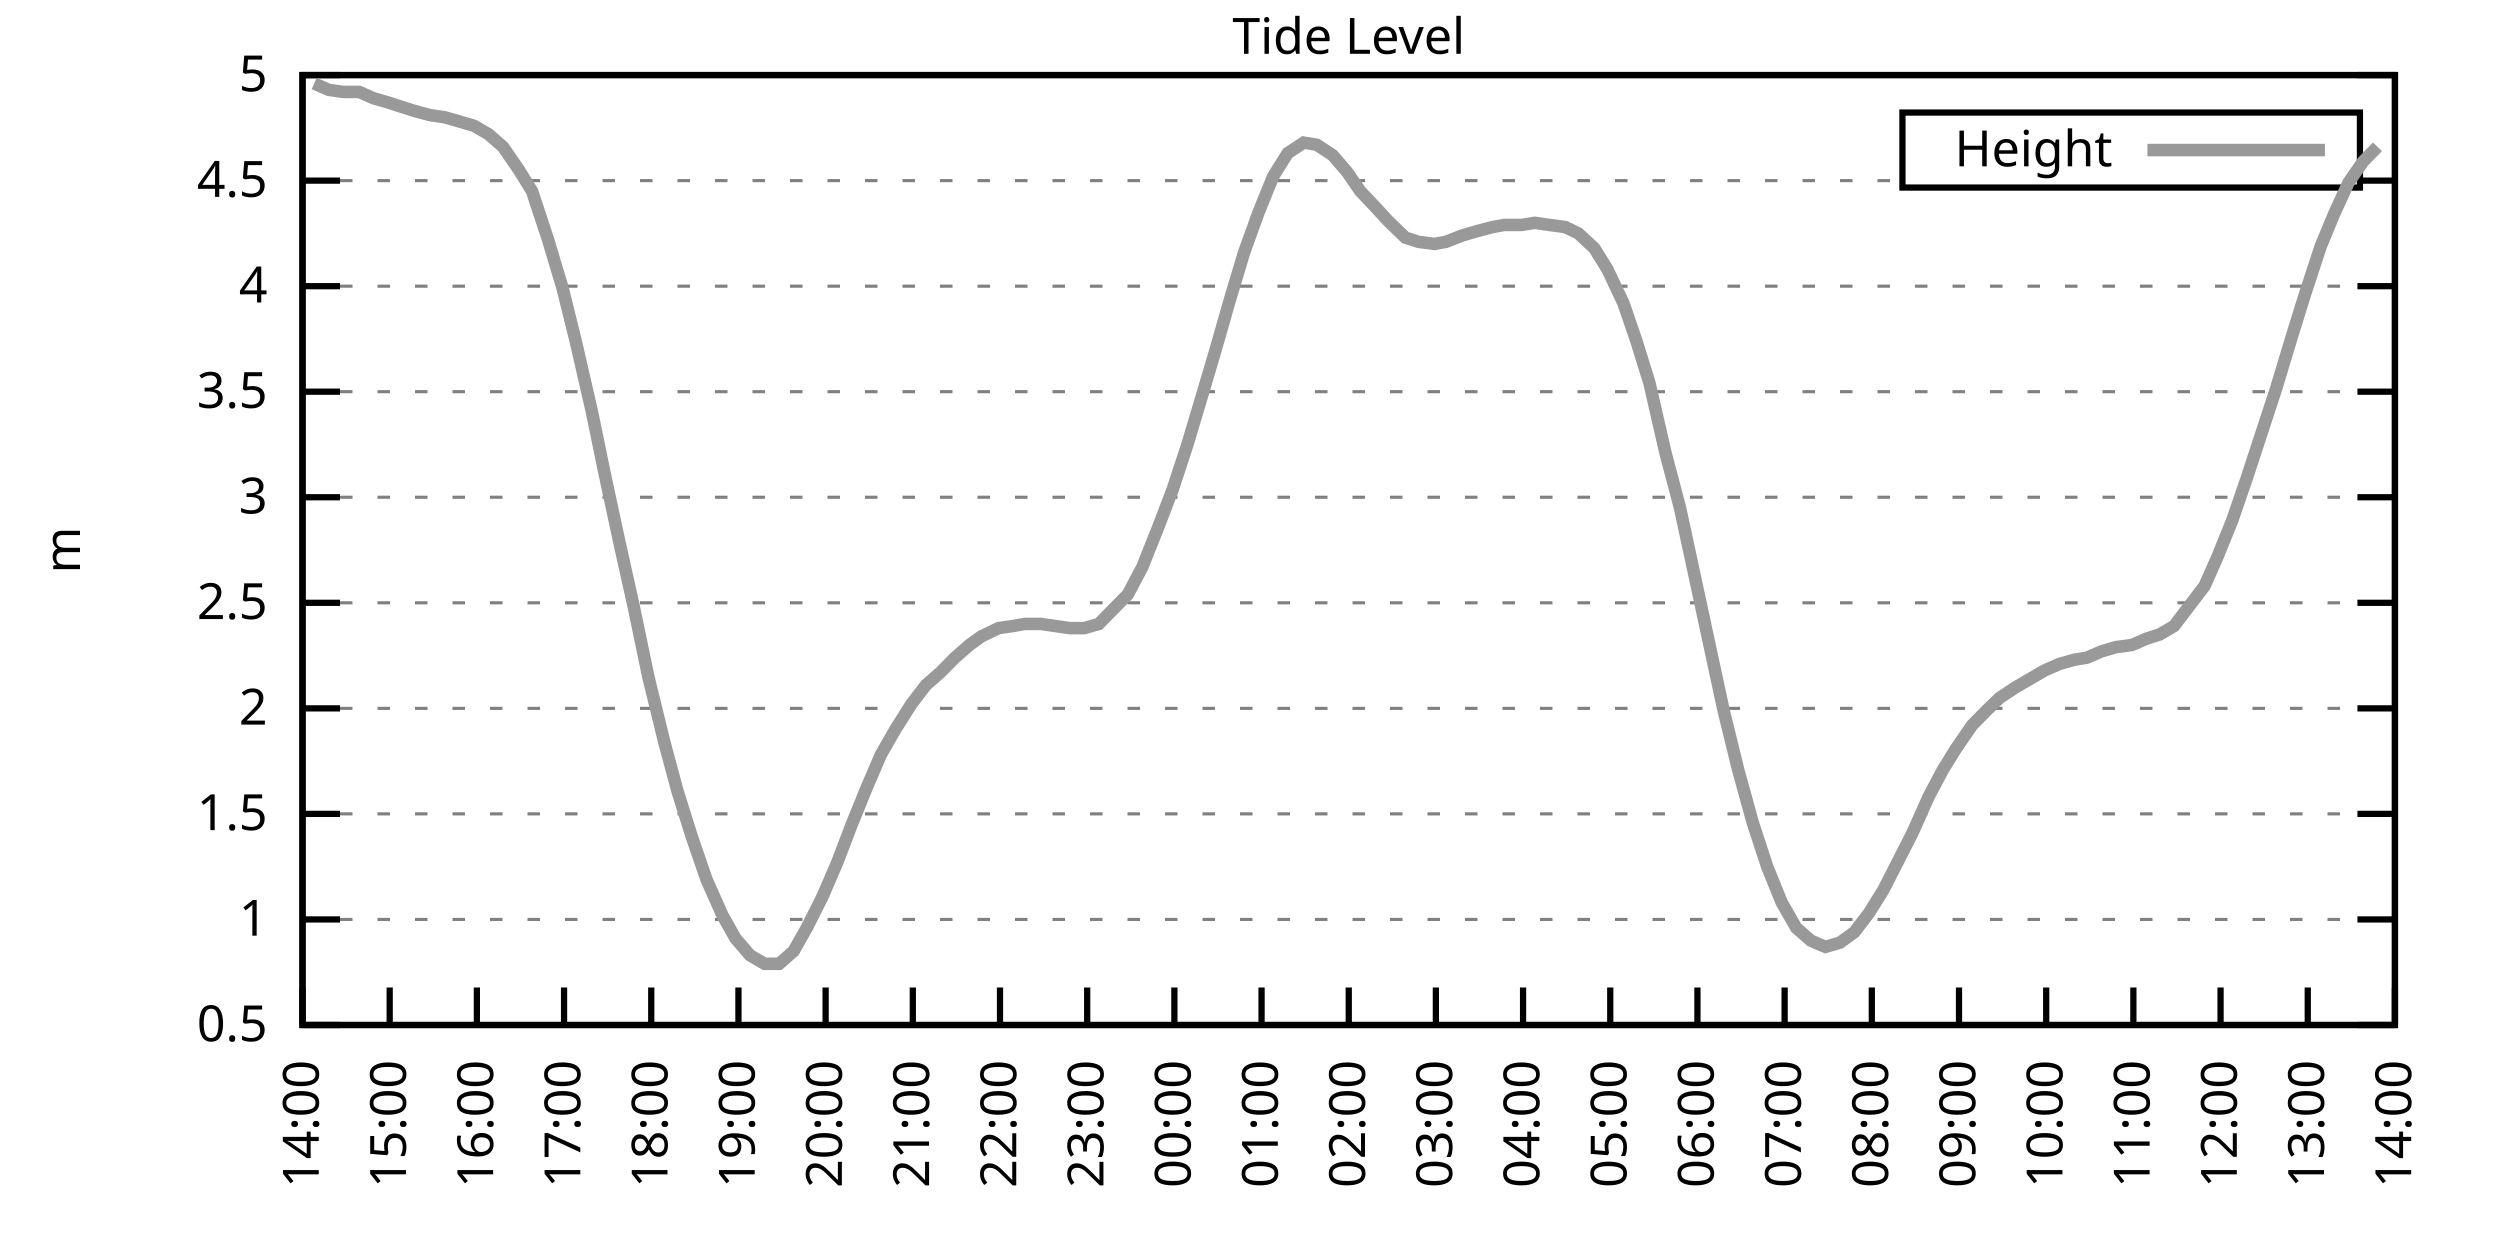
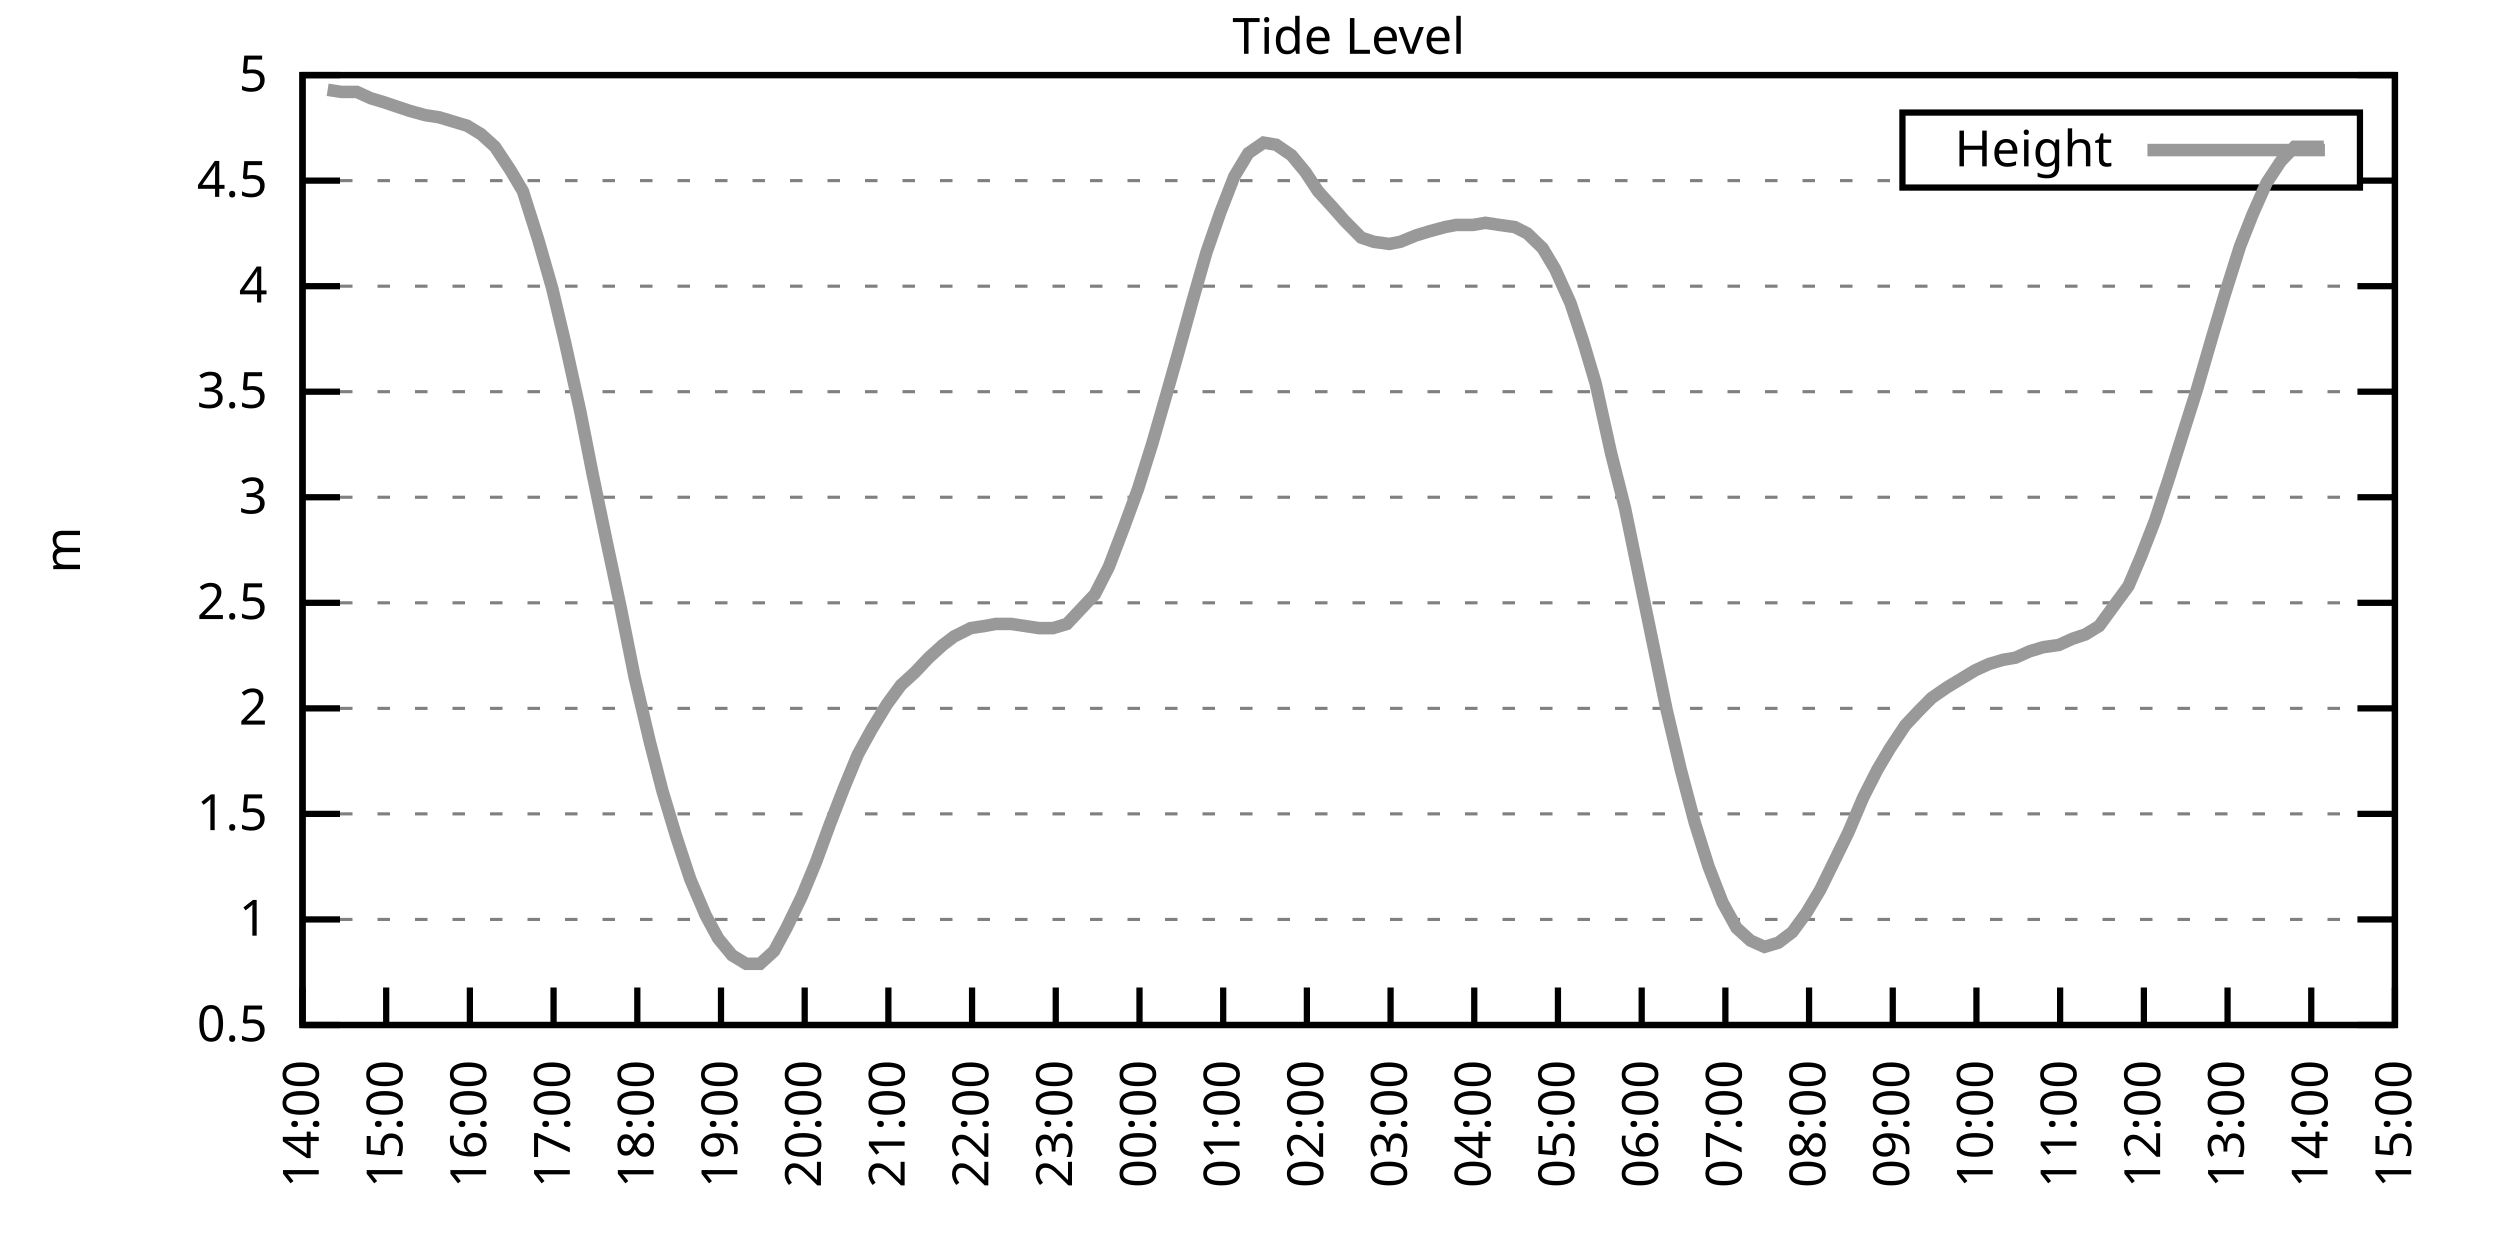
<svg xmlns="http://www.w3.org/2000/svg" xmlns:xlink="http://www.w3.org/1999/xlink" width="400" height="200" viewBox="0 0 400 200">
  <g id="gnuplot_canvas">
    <rect x="0" y="0" width="400" height="200" fill="none" />
    <defs>
      <circle id="gpDot" r="0.5" stroke-width="0.5" stroke="currentColor" />
      <path id="gpPt0" stroke-width="0.333" stroke="currentColor" d="M-1,0 h2 M0,-1 v2" />
      <path id="gpPt1" stroke-width="0.333" stroke="currentColor" d="M-1,-1 L1,1 M1,-1 L-1,1" />
      <path id="gpPt2" stroke-width="0.333" stroke="currentColor" d="M-1,0 L1,0 M0,-1 L0,1 M-1,-1 L1,1 M-1,1 L1,-1" />
      <rect id="gpPt3" stroke-width="0.333" stroke="currentColor" x="-1" y="-1" width="2" height="2" />
      <rect id="gpPt4" stroke-width="0.333" stroke="currentColor" fill="currentColor" x="-1" y="-1" width="2" height="2" />
      <circle id="gpPt5" stroke-width="0.333" stroke="currentColor" cx="0" cy="0" r="1" />
      <use xlink:href="#gpPt5" id="gpPt6" fill="currentColor" stroke="none" />
      <path id="gpPt7" stroke-width="0.333" stroke="currentColor" d="M0,-1.33 L-1.33,0.67 L1.33,0.67 z" />
      <use xlink:href="#gpPt7" id="gpPt8" fill="currentColor" stroke="none" />
      <use xlink:href="#gpPt7" id="gpPt9" stroke="currentColor" transform="rotate(180)" />
      <use xlink:href="#gpPt9" id="gpPt10" fill="currentColor" stroke="none" />
      <use xlink:href="#gpPt3" id="gpPt11" stroke="currentColor" transform="rotate(45)" />
      <use xlink:href="#gpPt11" id="gpPt12" fill="currentColor" stroke="none" />
      <path id="gpPt13" stroke-width="0.333" stroke="currentColor" d="M0,1.330 L1.265,0.411 L0.782,-1.067 L-0.782,-1.076 L-1.265,0.411 z" />
      <use xlink:href="#gpPt13" id="gpPt14" fill="currentColor" stroke="none" />
      <filter id="textbox" filterUnits="objectBoundingBox" x="0" y="0" height="1" width="1">
        <feFlood flood-color="white" flood-opacity="1" result="bgnd" />
        <feComposite in="SourceGraphic" in2="bgnd" operator="atop" />
      </filter>
      <filter id="greybox" filterUnits="objectBoundingBox" x="0" y="0" height="1" width="1">
        <feFlood flood-color="lightgrey" flood-opacity="1" result="grey" />
        <feComposite in="SourceGraphic" in2="grey" operator="atop" />
      </filter>
    </defs>
    <g fill="none" color="white" stroke="currentColor" stroke-width="1.00" stroke-linecap="butt" stroke-linejoin="miter">
</g>
    <g fill="none" color="black" stroke="currentColor" stroke-width="1.00" stroke-linecap="butt" stroke-linejoin="miter">
      <g stroke="none" shape-rendering="crispEdges">
        <polygon fill="rgb(255, 255, 255)" points="48.40,164.00 383.18,164.00 383.18,12.02 48.40,12.02 " />
      </g>
    </g>
    <g fill="none" color="black" stroke="currentColor" stroke-width="1.00" stroke-linecap="butt" stroke-linejoin="miter">
</g>
    <g fill="none" color="black" stroke="black" stroke-width="0.50" stroke-linecap="butt" stroke-linejoin="miter">
</g>
    <g fill="none" color="gray" stroke="currentColor" stroke-width="0.50" stroke-linecap="butt" stroke-linejoin="miter">
      <path stroke="gray" stroke-dasharray="2,4" class="gridline" d="M48.40,164.00 L383.19,164.00  " />
    </g>
    <g fill="none" color="gray" stroke="gray" stroke-width="1.00" stroke-linecap="butt" stroke-linejoin="miter">
</g>
    <g fill="none" color="black" stroke="currentColor" stroke-width="1.00" stroke-linecap="butt" stroke-linejoin="miter">
      <path stroke="black" d="M48.40,164.00 L54.40,164.00 M383.19,164.00 L377.19,164.00  " />
      <g transform="translate(42.80,166.60)" stroke="none" fill="black" font-family="Sans" font-size="8.00" text-anchor="end">
        <text>
          <tspan font-family="Sans"> 0.5</tspan>
        </text>
      </g>
    </g>
    <g fill="none" color="black" stroke="currentColor" stroke-width="1.00" stroke-linecap="butt" stroke-linejoin="miter">
</g>
    <g fill="none" color="black" stroke="black" stroke-width="0.50" stroke-linecap="butt" stroke-linejoin="miter">
</g>
    <g fill="none" color="gray" stroke="currentColor" stroke-width="0.50" stroke-linecap="butt" stroke-linejoin="miter">
      <path stroke="gray" stroke-dasharray="2,4" class="gridline" d="M48.40,147.11 L383.19,147.11  " />
    </g>
    <g fill="none" color="gray" stroke="gray" stroke-width="1.00" stroke-linecap="butt" stroke-linejoin="miter">
</g>
    <g fill="none" color="black" stroke="currentColor" stroke-width="1.00" stroke-linecap="butt" stroke-linejoin="miter">
      <path stroke="black" d="M48.40,147.11 L54.40,147.11 M383.19,147.11 L377.19,147.11  " />
      <g transform="translate(42.80,149.71)" stroke="none" fill="black" font-family="Sans" font-size="8.00" text-anchor="end">
        <text>
          <tspan font-family="Sans"> 1</tspan>
        </text>
      </g>
    </g>
    <g fill="none" color="black" stroke="currentColor" stroke-width="1.00" stroke-linecap="butt" stroke-linejoin="miter">
</g>
    <g fill="none" color="black" stroke="black" stroke-width="0.50" stroke-linecap="butt" stroke-linejoin="miter">
</g>
    <g fill="none" color="gray" stroke="currentColor" stroke-width="0.50" stroke-linecap="butt" stroke-linejoin="miter">
      <path stroke="gray" stroke-dasharray="2,4" class="gridline" d="M48.40,130.22 L383.19,130.22  " />
    </g>
    <g fill="none" color="gray" stroke="gray" stroke-width="1.00" stroke-linecap="butt" stroke-linejoin="miter">
</g>
    <g fill="none" color="black" stroke="currentColor" stroke-width="1.00" stroke-linecap="butt" stroke-linejoin="miter">
      <path stroke="black" d="M48.40,130.22 L54.40,130.22 M383.19,130.22 L377.19,130.22  " />
      <g transform="translate(42.80,132.82)" stroke="none" fill="black" font-family="Sans" font-size="8.00" text-anchor="end">
        <text>
          <tspan font-family="Sans"> 1.5</tspan>
        </text>
      </g>
    </g>
    <g fill="none" color="black" stroke="currentColor" stroke-width="1.00" stroke-linecap="butt" stroke-linejoin="miter">
</g>
    <g fill="none" color="black" stroke="black" stroke-width="0.50" stroke-linecap="butt" stroke-linejoin="miter">
</g>
    <g fill="none" color="gray" stroke="currentColor" stroke-width="0.50" stroke-linecap="butt" stroke-linejoin="miter">
      <path stroke="gray" stroke-dasharray="2,4" class="gridline" d="M48.40,113.34 L383.19,113.34  " />
    </g>
    <g fill="none" color="gray" stroke="gray" stroke-width="1.00" stroke-linecap="butt" stroke-linejoin="miter">
</g>
    <g fill="none" color="black" stroke="currentColor" stroke-width="1.00" stroke-linecap="butt" stroke-linejoin="miter">
      <path stroke="black" d="M48.40,113.34 L54.40,113.34 M383.19,113.34 L377.19,113.34  " />
      <g transform="translate(42.80,115.94)" stroke="none" fill="black" font-family="Sans" font-size="8.00" text-anchor="end">
        <text>
          <tspan font-family="Sans"> 2</tspan>
        </text>
      </g>
    </g>
    <g fill="none" color="black" stroke="currentColor" stroke-width="1.00" stroke-linecap="butt" stroke-linejoin="miter">
</g>
    <g fill="none" color="black" stroke="black" stroke-width="0.50" stroke-linecap="butt" stroke-linejoin="miter">
</g>
    <g fill="none" color="gray" stroke="currentColor" stroke-width="0.50" stroke-linecap="butt" stroke-linejoin="miter">
      <path stroke="gray" stroke-dasharray="2,4" class="gridline" d="M48.40,96.45 L383.19,96.45  " />
    </g>
    <g fill="none" color="gray" stroke="gray" stroke-width="1.00" stroke-linecap="butt" stroke-linejoin="miter">
</g>
    <g fill="none" color="black" stroke="currentColor" stroke-width="1.00" stroke-linecap="butt" stroke-linejoin="miter">
      <path stroke="black" d="M48.40,96.45 L54.40,96.45 M383.19,96.45 L377.19,96.45  " />
      <g transform="translate(42.80,99.05)" stroke="none" fill="black" font-family="Sans" font-size="8.00" text-anchor="end">
        <text>
          <tspan font-family="Sans"> 2.5</tspan>
        </text>
      </g>
    </g>
    <g fill="none" color="black" stroke="currentColor" stroke-width="1.00" stroke-linecap="butt" stroke-linejoin="miter">
</g>
    <g fill="none" color="black" stroke="black" stroke-width="0.50" stroke-linecap="butt" stroke-linejoin="miter">
</g>
    <g fill="none" color="gray" stroke="currentColor" stroke-width="0.50" stroke-linecap="butt" stroke-linejoin="miter">
      <path stroke="gray" stroke-dasharray="2,4" class="gridline" d="M48.40,79.56 L383.19,79.56  " />
    </g>
    <g fill="none" color="gray" stroke="gray" stroke-width="1.00" stroke-linecap="butt" stroke-linejoin="miter">
</g>
    <g fill="none" color="black" stroke="currentColor" stroke-width="1.00" stroke-linecap="butt" stroke-linejoin="miter">
      <path stroke="black" d="M48.40,79.56 L54.40,79.56 M383.19,79.56 L377.19,79.56  " />
      <g transform="translate(42.80,82.16)" stroke="none" fill="black" font-family="Sans" font-size="8.00" text-anchor="end">
        <text>
          <tspan font-family="Sans"> 3</tspan>
        </text>
      </g>
    </g>
    <g fill="none" color="black" stroke="currentColor" stroke-width="1.00" stroke-linecap="butt" stroke-linejoin="miter">
</g>
    <g fill="none" color="black" stroke="black" stroke-width="0.50" stroke-linecap="butt" stroke-linejoin="miter">
</g>
    <g fill="none" color="gray" stroke="currentColor" stroke-width="0.50" stroke-linecap="butt" stroke-linejoin="miter">
      <path stroke="gray" stroke-dasharray="2,4" class="gridline" d="M48.40,62.67 L383.19,62.67  " />
    </g>
    <g fill="none" color="gray" stroke="gray" stroke-width="1.00" stroke-linecap="butt" stroke-linejoin="miter">
</g>
    <g fill="none" color="black" stroke="currentColor" stroke-width="1.00" stroke-linecap="butt" stroke-linejoin="miter">
      <path stroke="black" d="M48.40,62.67 L54.40,62.67 M383.19,62.67 L377.19,62.67  " />
      <g transform="translate(42.80,65.27)" stroke="none" fill="black" font-family="Sans" font-size="8.00" text-anchor="end">
        <text>
          <tspan font-family="Sans"> 3.5</tspan>
        </text>
      </g>
    </g>
    <g fill="none" color="black" stroke="currentColor" stroke-width="1.00" stroke-linecap="butt" stroke-linejoin="miter">
</g>
    <g fill="none" color="black" stroke="black" stroke-width="0.50" stroke-linecap="butt" stroke-linejoin="miter">
</g>
    <g fill="none" color="gray" stroke="currentColor" stroke-width="0.50" stroke-linecap="butt" stroke-linejoin="miter">
      <path stroke="gray" stroke-dasharray="2,4" class="gridline" d="M48.40,45.79 L383.19,45.79  " />
    </g>
    <g fill="none" color="gray" stroke="gray" stroke-width="1.00" stroke-linecap="butt" stroke-linejoin="miter">
</g>
    <g fill="none" color="black" stroke="currentColor" stroke-width="1.00" stroke-linecap="butt" stroke-linejoin="miter">
      <path stroke="black" d="M48.40,45.79 L54.40,45.79 M383.19,45.79 L377.19,45.79  " />
      <g transform="translate(42.80,48.39)" stroke="none" fill="black" font-family="Sans" font-size="8.00" text-anchor="end">
        <text>
          <tspan font-family="Sans"> 4</tspan>
        </text>
      </g>
    </g>
    <g fill="none" color="black" stroke="currentColor" stroke-width="1.00" stroke-linecap="butt" stroke-linejoin="miter">
</g>
    <g fill="none" color="black" stroke="black" stroke-width="0.50" stroke-linecap="butt" stroke-linejoin="miter">
</g>
    <g fill="none" color="gray" stroke="currentColor" stroke-width="0.50" stroke-linecap="butt" stroke-linejoin="miter">
      <path stroke="gray" stroke-dasharray="2,4" class="gridline" d="M48.40,28.90 L304.39,28.90 M377.59,28.90 L383.19,28.90  " />
    </g>
    <g fill="none" color="gray" stroke="gray" stroke-width="1.00" stroke-linecap="butt" stroke-linejoin="miter">
</g>
    <g fill="none" color="black" stroke="currentColor" stroke-width="1.00" stroke-linecap="butt" stroke-linejoin="miter">
      <path stroke="black" d="M48.40,28.90 L54.40,28.90 M383.19,28.90 L377.19,28.90  " />
      <g transform="translate(42.80,31.50)" stroke="none" fill="black" font-family="Sans" font-size="8.00" text-anchor="end">
        <text>
          <tspan font-family="Sans"> 4.5</tspan>
        </text>
      </g>
    </g>
    <g fill="none" color="black" stroke="currentColor" stroke-width="1.00" stroke-linecap="butt" stroke-linejoin="miter">
</g>
    <g fill="none" color="black" stroke="black" stroke-width="0.50" stroke-linecap="butt" stroke-linejoin="miter">
</g>
    <g fill="none" color="gray" stroke="currentColor" stroke-width="0.50" stroke-linecap="butt" stroke-linejoin="miter">
      <path stroke="gray" stroke-dasharray="2,4" class="gridline" d="M48.40,12.01 L383.19,12.01  " />
    </g>
    <g fill="none" color="gray" stroke="gray" stroke-width="1.00" stroke-linecap="butt" stroke-linejoin="miter">
</g>
    <g fill="none" color="black" stroke="currentColor" stroke-width="1.00" stroke-linecap="butt" stroke-linejoin="miter">
      <path stroke="black" d="M48.40,12.01 L54.40,12.01 M383.19,12.01 L377.19,12.01  " />
      <g transform="translate(42.80,14.61)" stroke="none" fill="black" font-family="Sans" font-size="8.00" text-anchor="end">
        <text>
          <tspan font-family="Sans"> 5</tspan>
        </text>
      </g>
    </g>
    <g fill="none" color="black" stroke="currentColor" stroke-width="1.00" stroke-linecap="butt" stroke-linejoin="miter">
      <path stroke="black" d="M48.40,164.00 L48.40,158.00  " />
      <g transform="translate(51.00,169.60) rotate(270.00)" stroke="none" fill="black" font-family="Sans" font-size="8.00" text-anchor="end">
        <text>
          <tspan font-family="Sans">14:00</tspan>
        </text>
      </g>
    </g>
    <g fill="none" color="black" stroke="currentColor" stroke-width="1.00" stroke-linecap="butt" stroke-linejoin="miter">
-       <path stroke="black" d="M62.35,164.00 L62.35,158.00  " />
-       <g transform="translate(64.95,169.60) rotate(270.00)" stroke="none" fill="black" font-family="Sans" font-size="8.00" text-anchor="end">
+       <path stroke="black" d="M61.79,164.00 L61.79,158.00  " />
+       <g transform="translate(64.39,169.60) rotate(270.00)" stroke="none" fill="black" font-family="Sans" font-size="8.00" text-anchor="end">
        <text>
          <tspan font-family="Sans">15:00</tspan>
        </text>
      </g>
    </g>
    <g fill="none" color="black" stroke="currentColor" stroke-width="1.00" stroke-linecap="butt" stroke-linejoin="miter">
-       <path stroke="black" d="M76.30,164.00 L76.30,158.00  " />
-       <g transform="translate(78.90,169.60) rotate(270.00)" stroke="none" fill="black" font-family="Sans" font-size="8.00" text-anchor="end">
+       <path stroke="black" d="M75.18,164.00 L75.18,158.00  " />
+       <g transform="translate(77.78,169.60) rotate(270.00)" stroke="none" fill="black" font-family="Sans" font-size="8.00" text-anchor="end">
        <text>
          <tspan font-family="Sans">16:00</tspan>
        </text>
      </g>
    </g>
    <g fill="none" color="black" stroke="currentColor" stroke-width="1.00" stroke-linecap="butt" stroke-linejoin="miter">
-       <path stroke="black" d="M90.25,164.00 L90.25,158.00  " />
-       <g transform="translate(92.85,169.60) rotate(270.00)" stroke="none" fill="black" font-family="Sans" font-size="8.00" text-anchor="end">
+       <path stroke="black" d="M88.57,164.00 L88.57,158.00  " />
+       <g transform="translate(91.17,169.60) rotate(270.00)" stroke="none" fill="black" font-family="Sans" font-size="8.00" text-anchor="end">
        <text>
          <tspan font-family="Sans">17:00</tspan>
        </text>
      </g>
    </g>
    <g fill="none" color="black" stroke="currentColor" stroke-width="1.00" stroke-linecap="butt" stroke-linejoin="miter">
-       <path stroke="black" d="M104.20,164.00 L104.20,158.00  " />
-       <g transform="translate(106.80,169.60) rotate(270.00)" stroke="none" fill="black" font-family="Sans" font-size="8.00" text-anchor="end">
+       <path stroke="black" d="M101.97,164.00 L101.97,158.00  " />
+       <g transform="translate(104.57,169.60) rotate(270.00)" stroke="none" fill="black" font-family="Sans" font-size="8.00" text-anchor="end">
        <text>
          <tspan font-family="Sans">18:00</tspan>
        </text>
      </g>
    </g>
    <g fill="none" color="black" stroke="currentColor" stroke-width="1.00" stroke-linecap="butt" stroke-linejoin="miter">
-       <path stroke="black" d="M118.15,164.00 L118.15,158.00  " />
-       <g transform="translate(120.75,169.60) rotate(270.00)" stroke="none" fill="black" font-family="Sans" font-size="8.00" text-anchor="end">
+       <path stroke="black" d="M115.36,164.00 L115.36,158.00  " />
+       <g transform="translate(117.96,169.60) rotate(270.00)" stroke="none" fill="black" font-family="Sans" font-size="8.00" text-anchor="end">
        <text>
          <tspan font-family="Sans">19:00</tspan>
        </text>
      </g>
    </g>
    <g fill="none" color="black" stroke="currentColor" stroke-width="1.00" stroke-linecap="butt" stroke-linejoin="miter">
-       <path stroke="black" d="M132.10,164.00 L132.10,158.00  " />
-       <g transform="translate(134.70,169.60) rotate(270.00)" stroke="none" fill="black" font-family="Sans" font-size="8.00" text-anchor="end">
+       <path stroke="black" d="M128.75,164.00 L128.75,158.00  " />
+       <g transform="translate(131.35,169.60) rotate(270.00)" stroke="none" fill="black" font-family="Sans" font-size="8.00" text-anchor="end">
        <text>
          <tspan font-family="Sans">20:00</tspan>
        </text>
      </g>
    </g>
    <g fill="none" color="black" stroke="currentColor" stroke-width="1.00" stroke-linecap="butt" stroke-linejoin="miter">
-       <path stroke="black" d="M146.05,164.00 L146.05,158.00  " />
-       <g transform="translate(148.65,169.60) rotate(270.00)" stroke="none" fill="black" font-family="Sans" font-size="8.00" text-anchor="end">
+       <path stroke="black" d="M142.14,164.00 L142.14,158.00  " />
+       <g transform="translate(144.74,169.60) rotate(270.00)" stroke="none" fill="black" font-family="Sans" font-size="8.00" text-anchor="end">
        <text>
          <tspan font-family="Sans">21:00</tspan>
        </text>
      </g>
    </g>
    <g fill="none" color="black" stroke="currentColor" stroke-width="1.00" stroke-linecap="butt" stroke-linejoin="miter">
-       <path stroke="black" d="M160.00,164.00 L160.00,158.00  " />
-       <g transform="translate(162.60,169.60) rotate(270.00)" stroke="none" fill="black" font-family="Sans" font-size="8.00" text-anchor="end">
+       <path stroke="black" d="M155.53,164.00 L155.53,158.00  " />
+       <g transform="translate(158.13,169.60) rotate(270.00)" stroke="none" fill="black" font-family="Sans" font-size="8.00" text-anchor="end">
        <text>
          <tspan font-family="Sans">22:00</tspan>
        </text>
      </g>
    </g>
    <g fill="none" color="black" stroke="currentColor" stroke-width="1.00" stroke-linecap="butt" stroke-linejoin="miter">
-       <path stroke="black" d="M173.95,164.00 L173.95,158.00  " />
-       <g transform="translate(176.55,169.60) rotate(270.00)" stroke="none" fill="black" font-family="Sans" font-size="8.00" text-anchor="end">
+       <path stroke="black" d="M168.92,164.00 L168.92,158.00  " />
+       <g transform="translate(171.52,169.60) rotate(270.00)" stroke="none" fill="black" font-family="Sans" font-size="8.00" text-anchor="end">
        <text>
          <tspan font-family="Sans">23:00</tspan>
        </text>
      </g>
    </g>
    <g fill="none" color="black" stroke="currentColor" stroke-width="1.00" stroke-linecap="butt" stroke-linejoin="miter">
-       <path stroke="black" d="M187.90,164.00 L187.90,158.00  " />
-       <g transform="translate(190.50,169.60) rotate(270.00)" stroke="none" fill="black" font-family="Sans" font-size="8.00" text-anchor="end">
+       <path stroke="black" d="M182.32,164.00 L182.32,158.00  " />
+       <g transform="translate(184.92,169.60) rotate(270.00)" stroke="none" fill="black" font-family="Sans" font-size="8.00" text-anchor="end">
        <text>
          <tspan font-family="Sans">00:00</tspan>
        </text>
      </g>
    </g>
    <g fill="none" color="black" stroke="currentColor" stroke-width="1.00" stroke-linecap="butt" stroke-linejoin="miter">
-       <path stroke="black" d="M201.85,164.00 L201.85,158.00  " />
-       <g transform="translate(204.45,169.60) rotate(270.00)" stroke="none" fill="black" font-family="Sans" font-size="8.00" text-anchor="end">
+       <path stroke="black" d="M195.71,164.00 L195.71,158.00  " />
+       <g transform="translate(198.31,169.60) rotate(270.00)" stroke="none" fill="black" font-family="Sans" font-size="8.00" text-anchor="end">
        <text>
          <tspan font-family="Sans">01:00</tspan>
        </text>
      </g>
    </g>
    <g fill="none" color="black" stroke="currentColor" stroke-width="1.00" stroke-linecap="butt" stroke-linejoin="miter">
-       <path stroke="black" d="M215.80,164.00 L215.80,158.00  " />
-       <g transform="translate(218.40,169.60) rotate(270.00)" stroke="none" fill="black" font-family="Sans" font-size="8.00" text-anchor="end">
+       <path stroke="black" d="M209.10,164.00 L209.10,158.00  " />
+       <g transform="translate(211.70,169.60) rotate(270.00)" stroke="none" fill="black" font-family="Sans" font-size="8.00" text-anchor="end">
        <text>
          <tspan font-family="Sans">02:00</tspan>
        </text>
      </g>
    </g>
    <g fill="none" color="black" stroke="currentColor" stroke-width="1.00" stroke-linecap="butt" stroke-linejoin="miter">
-       <path stroke="black" d="M229.74,164.00 L229.74,158.00  " />
-       <g transform="translate(232.34,169.60) rotate(270.00)" stroke="none" fill="black" font-family="Sans" font-size="8.00" text-anchor="end">
+       <path stroke="black" d="M222.49,164.00 L222.49,158.00  " />
+       <g transform="translate(225.09,169.60) rotate(270.00)" stroke="none" fill="black" font-family="Sans" font-size="8.00" text-anchor="end">
        <text>
          <tspan font-family="Sans">03:00</tspan>
        </text>
      </g>
    </g>
    <g fill="none" color="black" stroke="currentColor" stroke-width="1.00" stroke-linecap="butt" stroke-linejoin="miter">
-       <path stroke="black" d="M243.69,164.00 L243.69,158.00  " />
-       <g transform="translate(246.29,169.60) rotate(270.00)" stroke="none" fill="black" font-family="Sans" font-size="8.00" text-anchor="end">
+       <path stroke="black" d="M235.88,164.00 L235.88,158.00  " />
+       <g transform="translate(238.48,169.60) rotate(270.00)" stroke="none" fill="black" font-family="Sans" font-size="8.00" text-anchor="end">
        <text>
          <tspan font-family="Sans">04:00</tspan>
        </text>
      </g>
    </g>
    <g fill="none" color="black" stroke="currentColor" stroke-width="1.00" stroke-linecap="butt" stroke-linejoin="miter">
-       <path stroke="black" d="M257.64,164.00 L257.64,158.00  " />
-       <g transform="translate(260.24,169.60) rotate(270.00)" stroke="none" fill="black" font-family="Sans" font-size="8.00" text-anchor="end">
+       <path stroke="black" d="M249.27,164.00 L249.27,158.00  " />
+       <g transform="translate(251.87,169.60) rotate(270.00)" stroke="none" fill="black" font-family="Sans" font-size="8.00" text-anchor="end">
        <text>
          <tspan font-family="Sans">05:00</tspan>
        </text>
      </g>
    </g>
    <g fill="none" color="black" stroke="currentColor" stroke-width="1.00" stroke-linecap="butt" stroke-linejoin="miter">
-       <path stroke="black" d="M271.59,164.00 L271.59,158.00  " />
-       <g transform="translate(274.19,169.60) rotate(270.00)" stroke="none" fill="black" font-family="Sans" font-size="8.00" text-anchor="end">
+       <path stroke="black" d="M262.67,164.00 L262.67,158.00  " />
+       <g transform="translate(265.27,169.60) rotate(270.00)" stroke="none" fill="black" font-family="Sans" font-size="8.00" text-anchor="end">
        <text>
          <tspan font-family="Sans">06:00</tspan>
        </text>
      </g>
    </g>
    <g fill="none" color="black" stroke="currentColor" stroke-width="1.00" stroke-linecap="butt" stroke-linejoin="miter">
-       <path stroke="black" d="M285.54,164.00 L285.54,158.00  " />
-       <g transform="translate(288.14,169.60) rotate(270.00)" stroke="none" fill="black" font-family="Sans" font-size="8.00" text-anchor="end">
+       <path stroke="black" d="M276.06,164.00 L276.06,158.00  " />
+       <g transform="translate(278.66,169.60) rotate(270.00)" stroke="none" fill="black" font-family="Sans" font-size="8.00" text-anchor="end">
        <text>
          <tspan font-family="Sans">07:00</tspan>
        </text>
      </g>
    </g>
    <g fill="none" color="black" stroke="currentColor" stroke-width="1.00" stroke-linecap="butt" stroke-linejoin="miter">
-       <path stroke="black" d="M299.49,164.00 L299.49,158.00  " />
-       <g transform="translate(302.09,169.60) rotate(270.00)" stroke="none" fill="black" font-family="Sans" font-size="8.00" text-anchor="end">
+       <path stroke="black" d="M289.45,164.00 L289.45,158.00  " />
+       <g transform="translate(292.05,169.60) rotate(270.00)" stroke="none" fill="black" font-family="Sans" font-size="8.00" text-anchor="end">
        <text>
          <tspan font-family="Sans">08:00</tspan>
        </text>
      </g>
    </g>
    <g fill="none" color="black" stroke="currentColor" stroke-width="1.00" stroke-linecap="butt" stroke-linejoin="miter">
-       <path stroke="black" d="M313.44,164.00 L313.44,158.00  " />
-       <g transform="translate(316.04,169.60) rotate(270.00)" stroke="none" fill="black" font-family="Sans" font-size="8.00" text-anchor="end">
+       <path stroke="black" d="M302.84,164.00 L302.84,158.00  " />
+       <g transform="translate(305.44,169.60) rotate(270.00)" stroke="none" fill="black" font-family="Sans" font-size="8.00" text-anchor="end">
        <text>
          <tspan font-family="Sans">09:00</tspan>
        </text>
      </g>
    </g>
    <g fill="none" color="black" stroke="currentColor" stroke-width="1.00" stroke-linecap="butt" stroke-linejoin="miter">
-       <path stroke="black" d="M327.39,164.00 L327.39,158.00  " />
-       <g transform="translate(329.99,169.60) rotate(270.00)" stroke="none" fill="black" font-family="Sans" font-size="8.00" text-anchor="end">
+       <path stroke="black" d="M316.23,164.00 L316.23,158.00  " />
+       <g transform="translate(318.83,169.60) rotate(270.00)" stroke="none" fill="black" font-family="Sans" font-size="8.00" text-anchor="end">
        <text>
          <tspan font-family="Sans">10:00</tspan>
        </text>
      </g>
    </g>
    <g fill="none" color="black" stroke="currentColor" stroke-width="1.00" stroke-linecap="butt" stroke-linejoin="miter">
-       <path stroke="black" d="M341.34,164.00 L341.34,158.00  " />
-       <g transform="translate(343.94,169.60) rotate(270.00)" stroke="none" fill="black" font-family="Sans" font-size="8.00" text-anchor="end">
+       <path stroke="black" d="M329.62,164.00 L329.62,158.00  " />
+       <g transform="translate(332.22,169.60) rotate(270.00)" stroke="none" fill="black" font-family="Sans" font-size="8.00" text-anchor="end">
        <text>
          <tspan font-family="Sans">11:00</tspan>
        </text>
      </g>
    </g>
    <g fill="none" color="black" stroke="currentColor" stroke-width="1.00" stroke-linecap="butt" stroke-linejoin="miter">
-       <path stroke="black" d="M355.29,164.00 L355.29,158.00  " />
-       <g transform="translate(357.89,169.60) rotate(270.00)" stroke="none" fill="black" font-family="Sans" font-size="8.00" text-anchor="end">
+       <path stroke="black" d="M343.02,164.00 L343.02,158.00  " />
+       <g transform="translate(345.62,169.60) rotate(270.00)" stroke="none" fill="black" font-family="Sans" font-size="8.00" text-anchor="end">
        <text>
          <tspan font-family="Sans">12:00</tspan>
        </text>
      </g>
    </g>
    <g fill="none" color="black" stroke="currentColor" stroke-width="1.00" stroke-linecap="butt" stroke-linejoin="miter">
-       <path stroke="black" d="M369.24,164.00 L369.24,158.00  " />
-       <g transform="translate(371.84,169.60) rotate(270.00)" stroke="none" fill="black" font-family="Sans" font-size="8.00" text-anchor="end">
+       <path stroke="black" d="M356.41,164.00 L356.41,158.00  " />
+       <g transform="translate(359.01,169.60) rotate(270.00)" stroke="none" fill="black" font-family="Sans" font-size="8.00" text-anchor="end">
        <text>
          <tspan font-family="Sans">13:00</tspan>
+         </text>
+       </g>
+     </g>
+     <g fill="none" color="black" stroke="currentColor" stroke-width="1.00" stroke-linecap="butt" stroke-linejoin="miter">
+       <path stroke="black" d="M369.80,164.00 L369.80,158.00  " />
+       <g transform="translate(372.40,169.60) rotate(270.00)" stroke="none" fill="black" font-family="Sans" font-size="8.00" text-anchor="end">
+         <text>
+           <tspan font-family="Sans">14:00</tspan>
        </text>
      </g>
    </g>
    <g fill="none" color="black" stroke="currentColor" stroke-width="1.00" stroke-linecap="butt" stroke-linejoin="miter">
      <path stroke="black" d="M383.19,164.00 L383.19,158.00  " />
      <g transform="translate(385.79,169.60) rotate(270.00)" stroke="none" fill="black" font-family="Sans" font-size="8.00" text-anchor="end">
        <text>
-           <tspan font-family="Sans">14:00</tspan>
+           <tspan font-family="Sans">15:00</tspan>
        </text>
      </g>
    </g>
    <g fill="none" color="black" stroke="currentColor" stroke-width="1.00" stroke-linecap="butt" stroke-linejoin="miter">
</g>
    <g fill="none" color="black" stroke="currentColor" stroke-width="1.00" stroke-linecap="butt" stroke-linejoin="miter">
      <path stroke="black" d="M48.40,12.01 L48.40,164.00 L383.19,164.00 L383.19,12.01 L48.40,12.01 Z  " />
    </g>
    <g fill="none" color="black" stroke="currentColor" stroke-width="1.00" stroke-linecap="butt" stroke-linejoin="miter">
</g>
    <g fill="none" color="black" stroke="currentColor" stroke-width="1.00" stroke-linecap="butt" stroke-linejoin="miter">
      <path stroke="black" d="M304.39,30.01 L304.39,18.01 L377.59,18.01 L377.59,30.01 L304.39,30.01 Z  " />
    </g>
    <g id="Tide_level_plot_1">
      <g fill="none" color="white" stroke="black" stroke-width="2.00" stroke-linecap="butt" stroke-linejoin="miter">
</g>
      <g fill="none" color="black" stroke="currentColor" stroke-width="2.00" stroke-linecap="butt" stroke-linejoin="miter">
        <g transform="translate(337.99,26.61)" stroke="none" fill="black" font-family="Sans" font-size="8.00" text-anchor="end">
          <text>
            <tspan font-family="Sans">Height</tspan>
          </text>
        </g>
      </g>
      <g fill="none" color="black" stroke="currentColor" stroke-width="2.00" stroke-linecap="butt" stroke-linejoin="miter">
-         <path stroke="rgb(153, 153, 153)" d="M343.59,24.01 L371.99,24.01 M50.26,13.36 L52.58,14.37 L54.91,14.71 L57.47,14.71 L59.79,15.73 L62.12,16.40   L64.21,17.08 L66.30,17.75 L68.86,18.43 L71.18,18.77 L73.51,19.44 L75.83,20.12 L78.16,21.47 L80.48,23.49   L83.04,27.21 L85.13,30.59 L87.69,38.35 L90.02,46.12 L92.11,54.57 L94.67,65.71 L96.76,75.85 L99.08,86.65   L101.41,97.12 L103.73,108.27 L106.29,118.74 L108.38,126.51 L110.71,133.94 L113.03,140.69 L115.59,146.44 L117.68,150.15   L120.01,152.85 L122.33,154.21 L124.66,154.21 L126.98,152.18 L129.08,148.46 L131.63,143.40 L133.96,137.99 L136.28,131.91   L138.61,126.17 L140.93,120.77 L143.26,116.71 L145.81,112.66 L148.14,109.62 L150.46,107.59 L152.79,105.23 L155.11,103.20   L156.97,101.85 L159.76,100.50 L162.09,100.16 L163.95,99.83 L166.51,99.83 L168.83,100.16 L171.16,100.50 L173.48,100.50   L175.81,99.83 L178.13,97.46 L180.46,95.10 L182.78,90.71 L185.34,84.29 L187.66,78.21 L189.99,71.12 L192.31,63.35   L194.41,56.26 L196.73,48.15 L199.06,40.38 L201.38,33.96 L203.71,28.22 L206.03,24.51 L208.59,22.82 L210.68,23.16   L213.24,24.84 L215.56,27.55 L217.65,30.59 L220.21,33.29 L222.07,35.32 L224.86,38.02 L226.95,38.69 L229.51,39.03   L231.37,38.69 L233.93,37.68 L236.25,37.00 L238.81,36.33 L240.67,35.99 L243.46,35.99 L245.55,35.65 L247.88,35.99   L250.44,36.33 L252.53,37.34 L255.09,39.71 L257.18,43.08 L259.74,48.49 L261.83,54.57 L263.92,61.32 L266.48,72.47   L268.80,81.25 L271.13,92.06 L273.45,102.87 L275.78,113.67 L278.10,123.13 L280.43,131.58 L282.75,138.67 L285.08,144.41   L287.40,148.46 L289.73,150.49 L292.05,151.50 L294.38,150.83 L296.70,149.14 L299.03,146.10 L301.35,142.38 L306.00,133.26   L308.56,127.52 L310.88,123.13 L312.98,119.75 L315.53,116.04 L317.86,113.67 L319.95,111.65 L322.51,109.96 L324.83,108.61   L327.16,107.26 L329.48,106.24 L331.81,105.57 L333.90,105.23 L336.23,104.22 L338.55,103.54 L341.11,103.20 L343.43,102.19   L345.53,101.52 L347.85,100.16 L350.41,96.79 L352.73,93.75 L354.83,89.02 L357.15,83.28 L359.48,76.52 L361.80,69.43   L364.13,62.34 L366.68,53.89 L368.78,47.14 L371.33,39.37 L373.43,34.30 L375.75,29.24 L378.08,25.86 L380.40,23.49    " />
+         <path stroke="rgb(153, 153, 153)" d="M343.59,24.01 L371.99,24.01 M52.42,14.37 L54.65,14.71 L57.10,14.71 L59.34,15.73 L61.57,16.40 L63.58,17.08   L65.59,17.75 L68.04,18.43 L70.27,18.77 L72.50,19.44 L74.74,20.12 L76.97,21.47 L79.20,23.49 L81.66,27.21   L83.66,30.59 L86.12,38.35 L88.35,46.12 L90.36,54.57 L92.82,65.71 L94.82,75.85 L97.06,86.65 L99.29,97.12   L101.52,108.27 L103.98,118.74 L105.98,126.51 L108.22,133.94 L110.45,140.69 L112.90,146.44 L114.91,150.15 L117.14,152.85   L119.38,154.21 L121.61,154.21 L123.84,152.18 L125.85,148.46 L128.30,143.40 L130.54,137.99 L132.77,131.91 L135.00,126.17   L137.23,120.77 L139.46,116.71 L141.92,112.66 L144.15,109.62 L146.38,107.59 L148.61,105.23 L150.85,103.20 L152.63,101.85   L155.31,100.50 L157.54,100.16 L159.33,99.83 L161.78,99.83 L164.01,100.16 L166.25,100.50 L168.48,100.50 L170.71,99.83   L172.94,97.46 L175.17,95.10 L177.41,90.71 L179.86,84.29 L182.09,78.21 L184.32,71.12 L186.56,63.35 L188.57,56.26   L190.80,48.15 L193.03,40.38 L195.26,33.96 L197.49,28.22 L199.73,24.51 L202.18,22.82 L204.19,23.16 L206.64,24.84   L208.88,27.55 L210.88,30.59 L213.34,33.29 L215.13,35.32 L217.80,38.02 L219.81,38.69 L222.27,39.03 L224.05,38.69   L226.51,37.68 L228.74,37.00 L231.20,36.33 L232.98,35.99 L235.66,35.99 L237.67,35.65 L239.90,35.99 L242.36,36.33   L244.36,37.34 L246.82,39.71 L248.83,43.08 L251.28,48.49 L253.29,54.57 L255.30,61.32 L257.76,72.47 L259.99,81.25   L262.22,92.06 L264.45,102.87 L266.68,113.67 L268.92,123.13 L271.15,131.58 L273.38,138.67 L275.61,144.41 L277.84,148.46   L280.07,150.49 L282.31,151.50 L284.54,150.83 L286.77,149.14 L289.00,146.10 L291.23,142.38 L295.70,133.26 L298.15,127.52   L300.39,123.13 L302.39,119.75 L304.85,116.04 L307.08,113.67 L309.09,111.65 L311.54,109.96 L313.78,108.61 L316.01,107.26   L318.24,106.24 L320.47,105.57 L322.48,105.23 L324.71,104.22 L326.95,103.54 L329.40,103.20 L331.63,102.19 L333.64,101.52   L335.87,100.16 L338.33,96.79 L340.56,93.75 L342.57,89.02 L344.80,83.28 L347.03,76.52 L349.26,69.43 L351.50,62.34   L353.95,53.89 L355.96,47.14 L358.42,39.37 L360.42,34.30 L362.66,29.24 L364.89,25.86 L367.12,23.49 L369.35,23.49   L371.81,23.49  " />
      </g>
    </g>
    <g fill="none" color="black" stroke="currentColor" stroke-width="2.00" stroke-linecap="butt" stroke-linejoin="miter">
</g>
    <g fill="none" color="black" stroke="black" stroke-width="1.00" stroke-linecap="butt" stroke-linejoin="miter">
</g>
    <g fill="none" color="black" stroke="currentColor" stroke-width="1.00" stroke-linecap="butt" stroke-linejoin="miter">
      <path stroke="black" d="M48.40,12.01 L48.40,164.00 L383.19,164.00 L383.19,12.01 L48.40,12.01 Z  " />
      <g transform="translate(12.80,88.01) rotate(270.00)" stroke="none" fill="black" font-family="Sans" font-size="8.00" text-anchor="middle">
        <text>
          <tspan font-family="Sans">m</tspan>
        </text>
      </g>
    </g>
    <g fill="none" color="black" stroke="currentColor" stroke-width="1.00" stroke-linecap="butt" stroke-linejoin="miter">
</g>
    <g fill="none" color="black" stroke="currentColor" stroke-width="1.00" stroke-linecap="butt" stroke-linejoin="miter">
      <g transform="translate(215.79,8.61)" stroke="none" fill="black" font-family="Sans" font-size="8.00" text-anchor="middle">
        <text>
          <tspan font-family="Sans">Tide Level</tspan>
        </text>
      </g>
    </g>
    <g fill="none" color="black" stroke="currentColor" stroke-width="1.00" stroke-linecap="butt" stroke-linejoin="miter">
</g>
  </g>
</svg>
